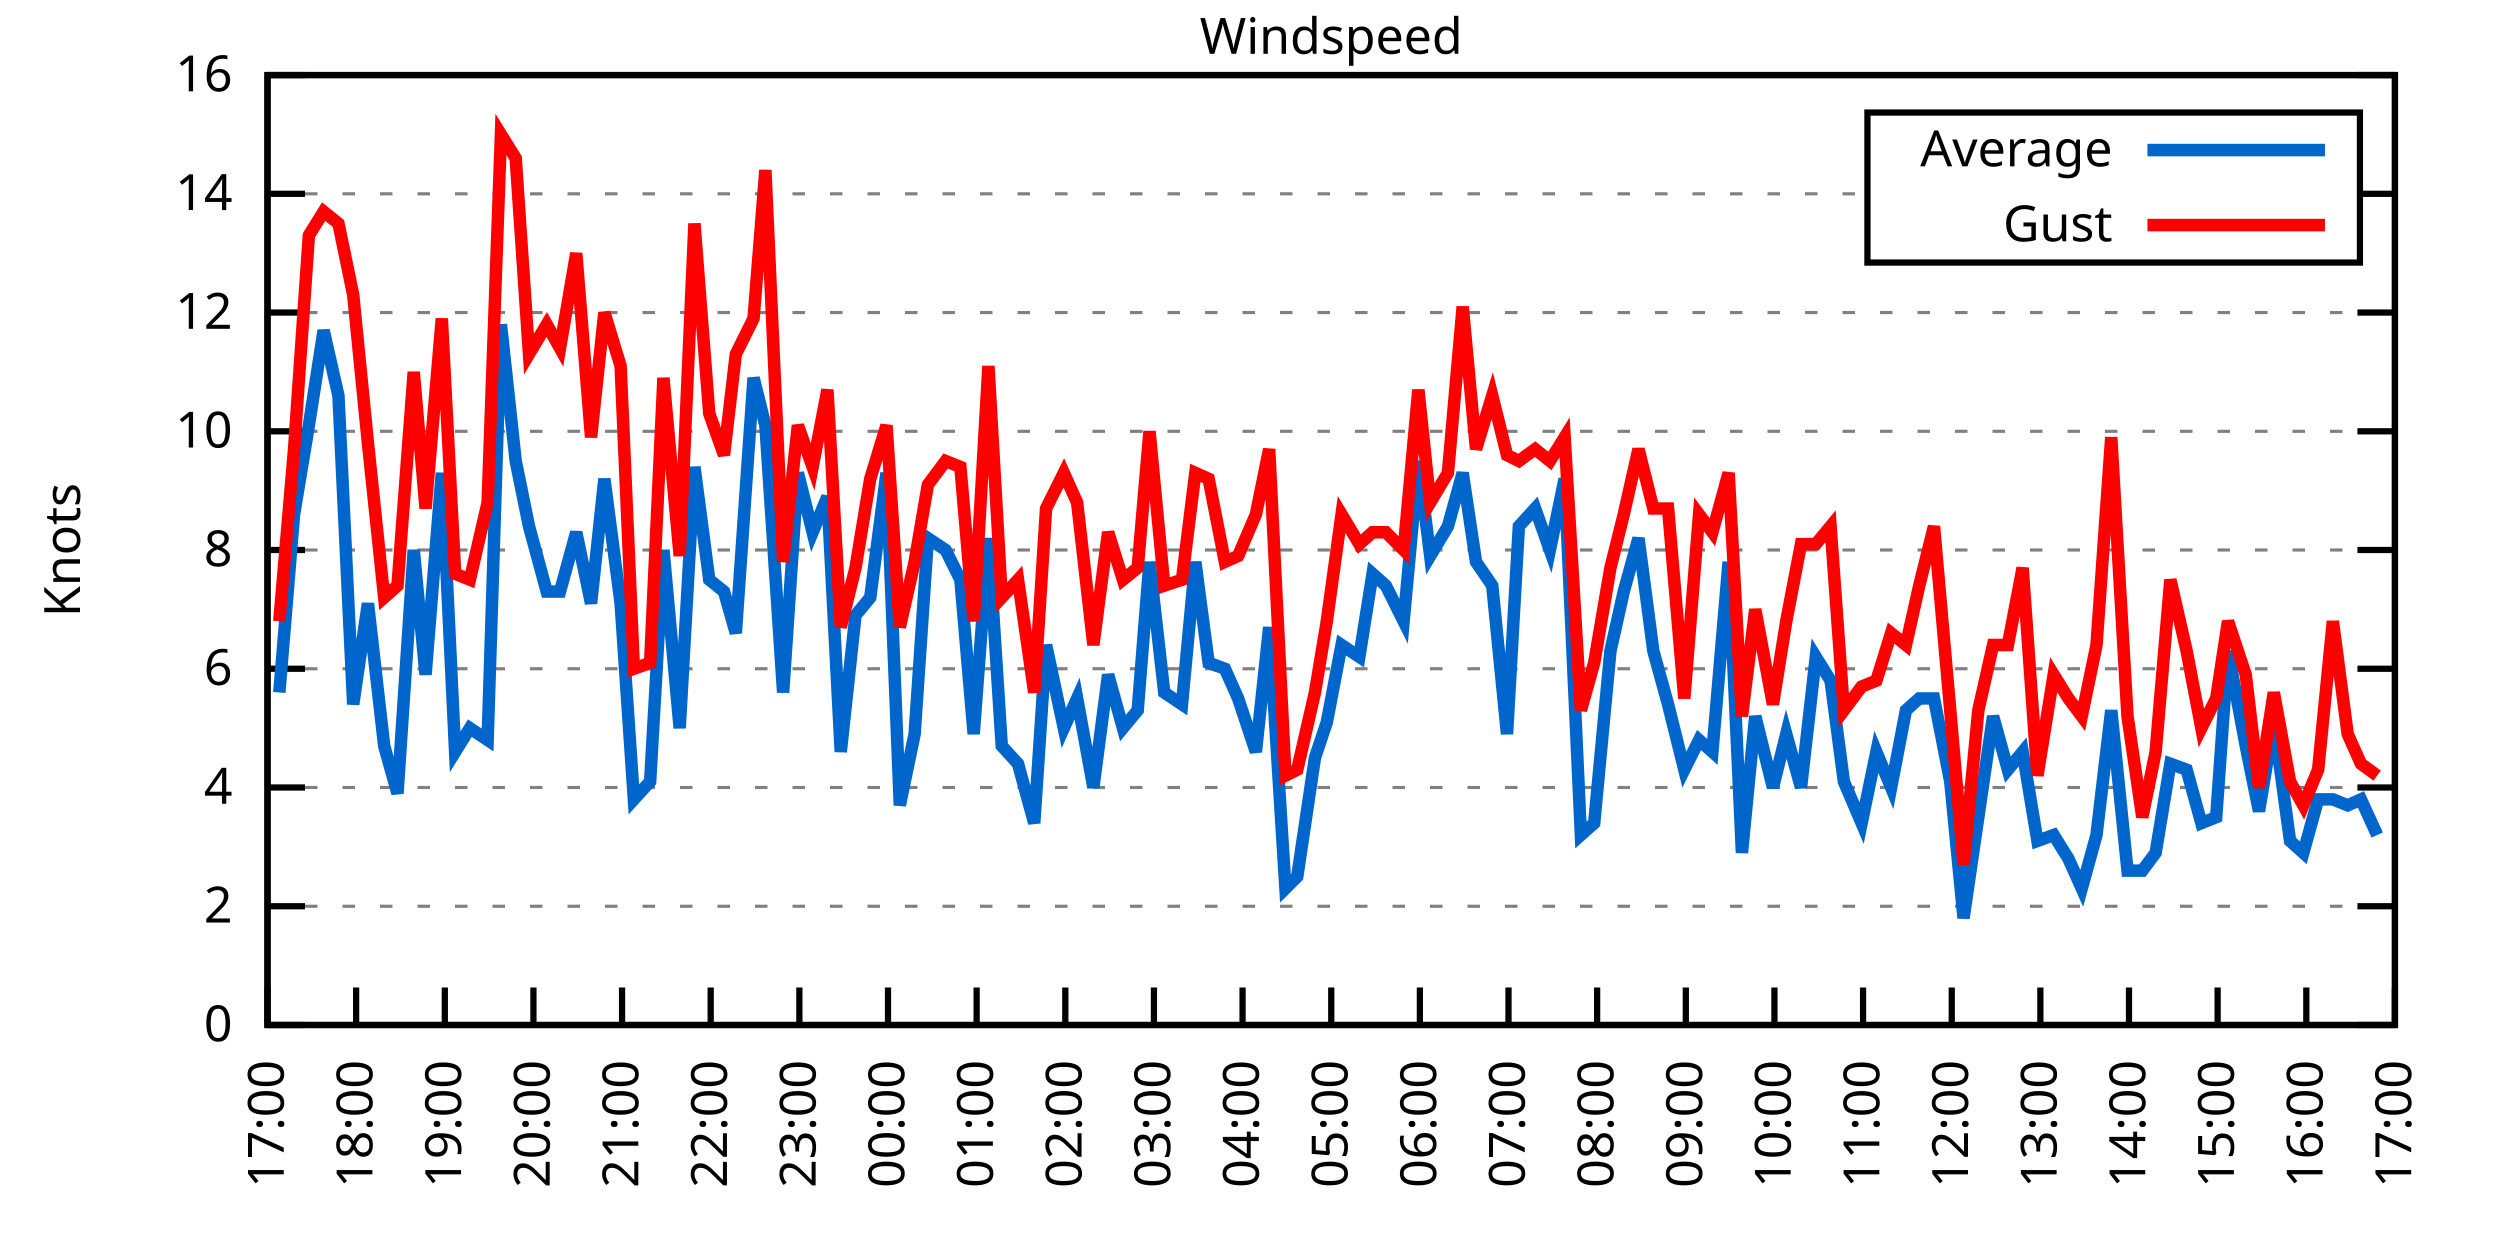
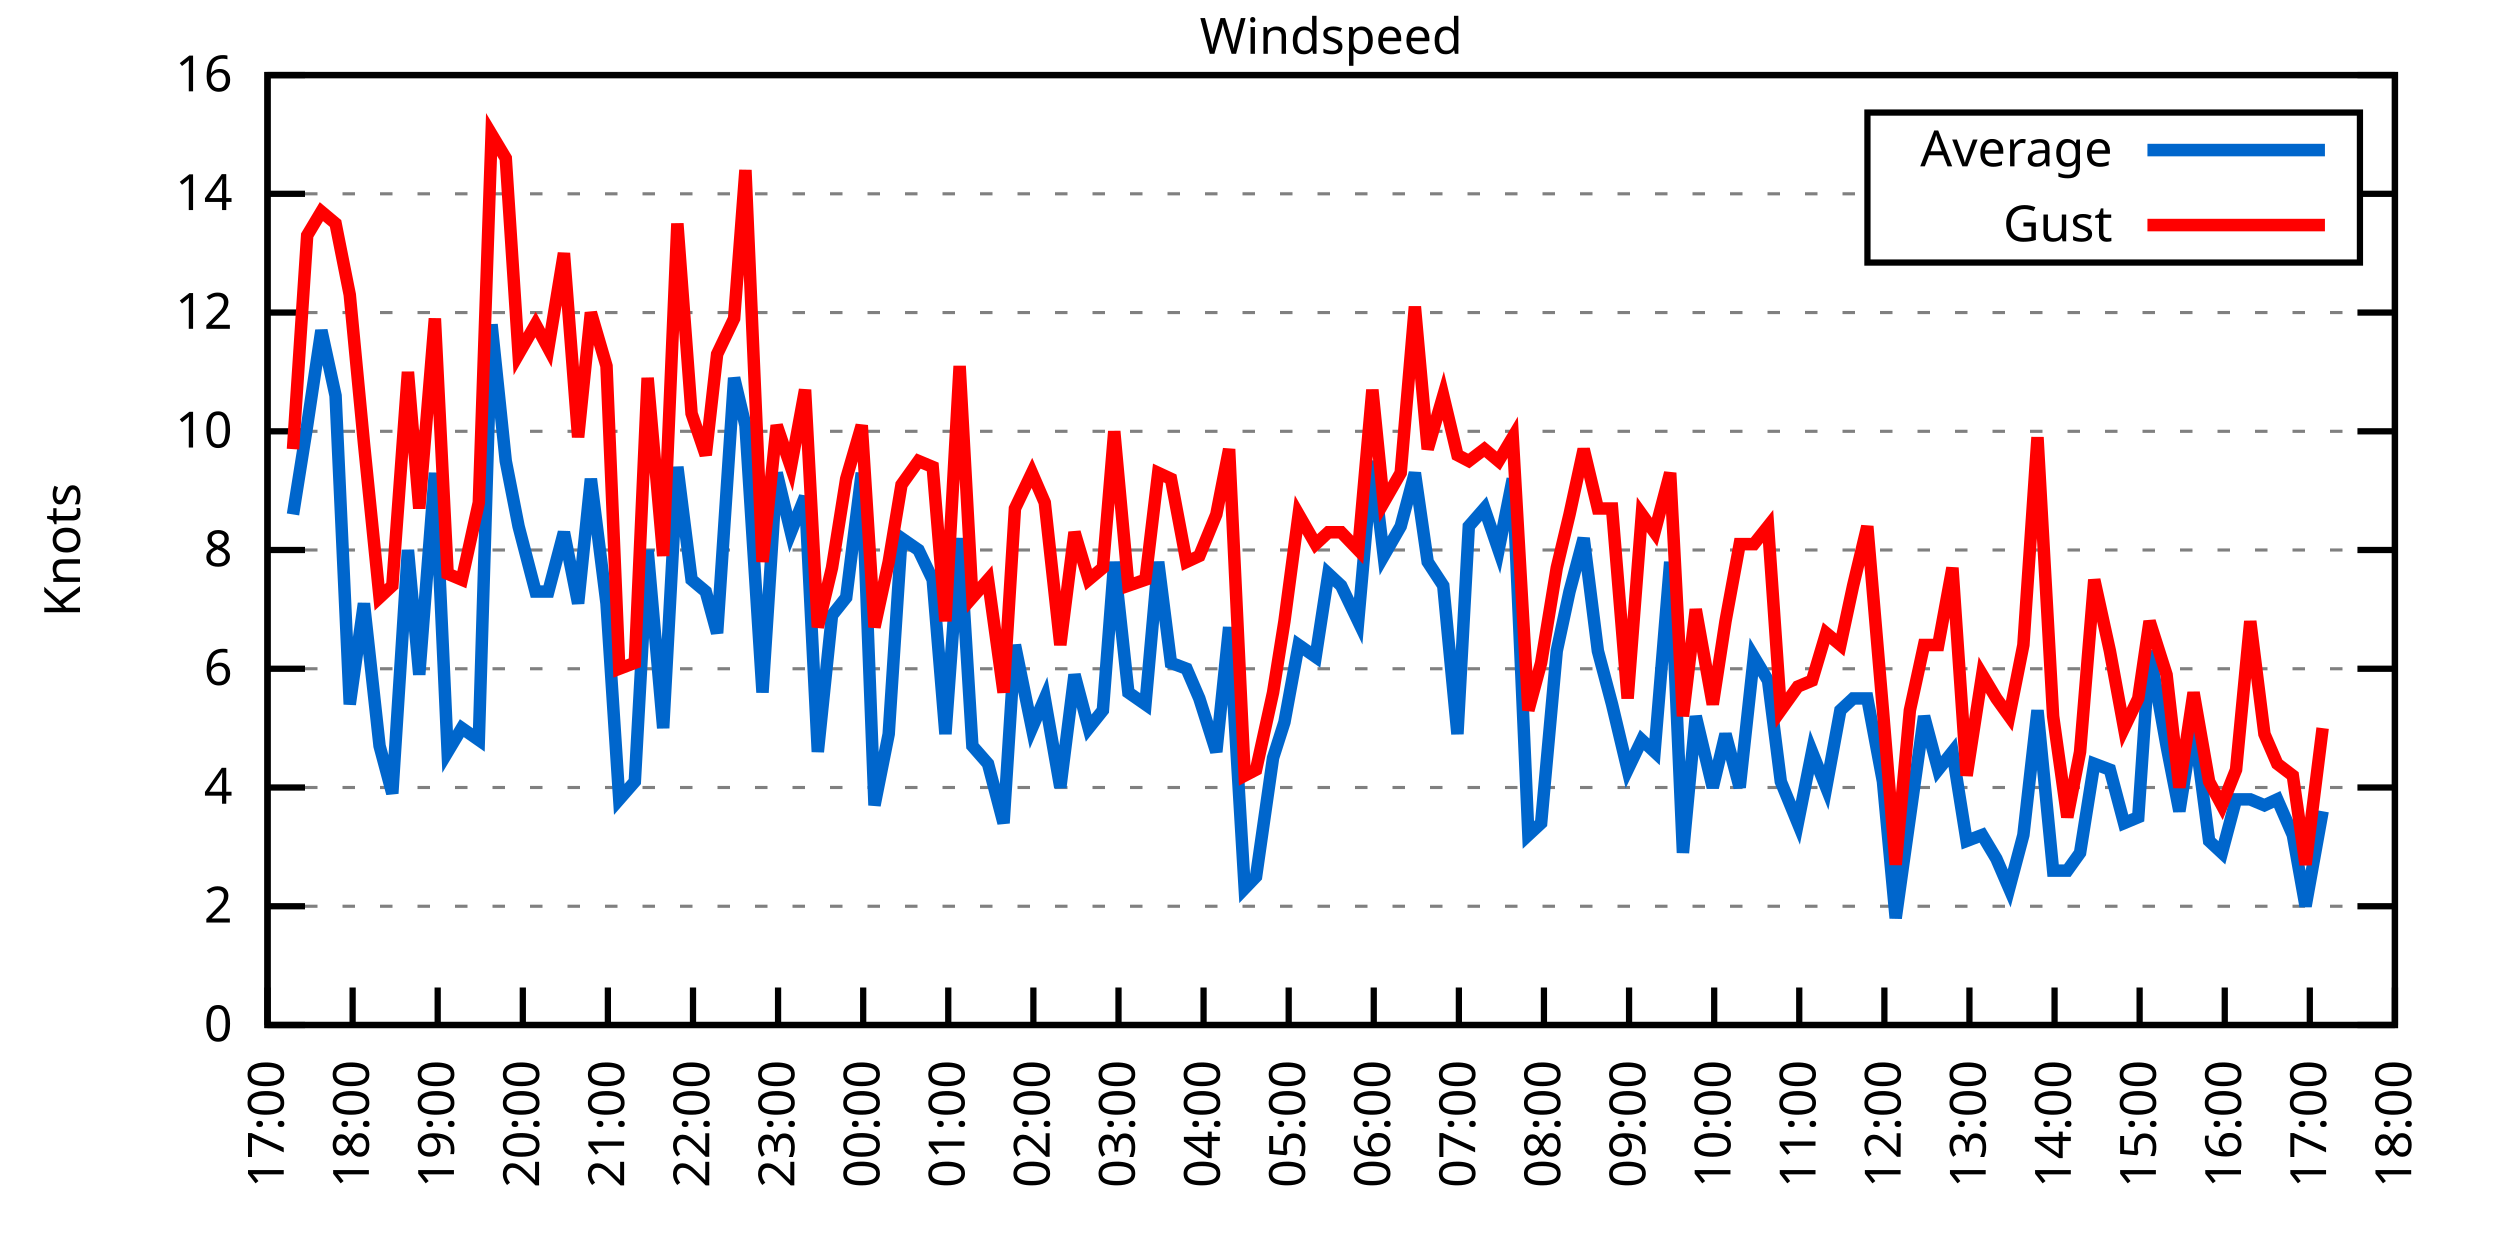
<svg xmlns="http://www.w3.org/2000/svg" xmlns:xlink="http://www.w3.org/1999/xlink" width="400" height="200" viewBox="0 0 400 200">
  <g id="gnuplot_canvas">
    <rect x="0" y="0" width="400" height="200" fill="none" />
    <defs>
      <circle id="gpDot" r="0.5" stroke-width="0.5" stroke="currentColor" />
      <path id="gpPt0" stroke-width="0.333" stroke="currentColor" d="M-1,0 h2 M0,-1 v2" />
      <path id="gpPt1" stroke-width="0.333" stroke="currentColor" d="M-1,-1 L1,1 M1,-1 L-1,1" />
      <path id="gpPt2" stroke-width="0.333" stroke="currentColor" d="M-1,0 L1,0 M0,-1 L0,1 M-1,-1 L1,1 M-1,1 L1,-1" />
      <rect id="gpPt3" stroke-width="0.333" stroke="currentColor" x="-1" y="-1" width="2" height="2" />
      <rect id="gpPt4" stroke-width="0.333" stroke="currentColor" fill="currentColor" x="-1" y="-1" width="2" height="2" />
      <circle id="gpPt5" stroke-width="0.333" stroke="currentColor" cx="0" cy="0" r="1" />
      <use xlink:href="#gpPt5" id="gpPt6" fill="currentColor" stroke="none" />
      <path id="gpPt7" stroke-width="0.333" stroke="currentColor" d="M0,-1.33 L-1.33,0.67 L1.33,0.67 z" />
      <use xlink:href="#gpPt7" id="gpPt8" fill="currentColor" stroke="none" />
      <use xlink:href="#gpPt7" id="gpPt9" stroke="currentColor" transform="rotate(180)" />
      <use xlink:href="#gpPt9" id="gpPt10" fill="currentColor" stroke="none" />
      <use xlink:href="#gpPt3" id="gpPt11" stroke="currentColor" transform="rotate(45)" />
      <use xlink:href="#gpPt11" id="gpPt12" fill="currentColor" stroke="none" />
      <path id="gpPt13" stroke-width="0.333" stroke="currentColor" d="M0,1.330 L1.265,0.411 L0.782,-1.067 L-0.782,-1.076 L-1.265,0.411 z" />
      <use xlink:href="#gpPt13" id="gpPt14" fill="currentColor" stroke="none" />
      <filter id="textbox" filterUnits="objectBoundingBox" x="0" y="0" height="1" width="1">
        <feFlood flood-color="white" flood-opacity="1" result="bgnd" />
        <feComposite in="SourceGraphic" in2="bgnd" operator="atop" />
      </filter>
      <filter id="greybox" filterUnits="objectBoundingBox" x="0" y="0" height="1" width="1">
        <feFlood flood-color="lightgrey" flood-opacity="1" result="grey" />
        <feComposite in="SourceGraphic" in2="grey" operator="atop" />
      </filter>
    </defs>
    <g fill="none" color="white" stroke="currentColor" stroke-width="1.00" stroke-linecap="butt" stroke-linejoin="miter">
</g>
    <g fill="none" color="black" stroke="currentColor" stroke-width="1.00" stroke-linecap="butt" stroke-linejoin="miter">
      <g stroke="none" shape-rendering="crispEdges">
        <polygon fill="rgb(255, 255, 255)" points="42.80,164.00 383.18,164.00 383.18,12.02 42.80,12.02 " />
      </g>
    </g>
    <g fill="none" color="black" stroke="currentColor" stroke-width="1.00" stroke-linecap="butt" stroke-linejoin="miter">
</g>
    <g fill="none" color="black" stroke="black" stroke-width="0.50" stroke-linecap="butt" stroke-linejoin="miter">
</g>
    <g fill="none" color="gray" stroke="currentColor" stroke-width="0.50" stroke-linecap="butt" stroke-linejoin="miter">
      <path stroke="gray" stroke-dasharray="2,4" class="gridline" d="M42.80,164.00 L383.19,164.00  " />
    </g>
    <g fill="none" color="gray" stroke="gray" stroke-width="1.00" stroke-linecap="butt" stroke-linejoin="miter">
</g>
    <g fill="none" color="black" stroke="currentColor" stroke-width="1.00" stroke-linecap="butt" stroke-linejoin="miter">
      <path stroke="black" d="M42.80,164.00 L48.80,164.00 M383.19,164.00 L377.19,164.00  " />
      <g transform="translate(37.20,166.60)" stroke="none" fill="black" font-family="Sans" font-size="8.00" text-anchor="end">
        <text>
          <tspan font-family="Sans"> 0</tspan>
        </text>
      </g>
    </g>
    <g fill="none" color="black" stroke="currentColor" stroke-width="1.00" stroke-linecap="butt" stroke-linejoin="miter">
</g>
    <g fill="none" color="black" stroke="black" stroke-width="0.50" stroke-linecap="butt" stroke-linejoin="miter">
</g>
    <g fill="none" color="gray" stroke="currentColor" stroke-width="0.50" stroke-linecap="butt" stroke-linejoin="miter">
      <path stroke="gray" stroke-dasharray="2,4" class="gridline" d="M42.80,145.00 L383.19,145.00  " />
    </g>
    <g fill="none" color="gray" stroke="gray" stroke-width="1.00" stroke-linecap="butt" stroke-linejoin="miter">
</g>
    <g fill="none" color="black" stroke="currentColor" stroke-width="1.00" stroke-linecap="butt" stroke-linejoin="miter">
      <path stroke="black" d="M42.80,145.00 L48.80,145.00 M383.19,145.00 L377.19,145.00  " />
      <g transform="translate(37.20,147.60)" stroke="none" fill="black" font-family="Sans" font-size="8.00" text-anchor="end">
        <text>
          <tspan font-family="Sans"> 2</tspan>
        </text>
      </g>
    </g>
    <g fill="none" color="black" stroke="currentColor" stroke-width="1.00" stroke-linecap="butt" stroke-linejoin="miter">
</g>
    <g fill="none" color="black" stroke="black" stroke-width="0.50" stroke-linecap="butt" stroke-linejoin="miter">
</g>
    <g fill="none" color="gray" stroke="currentColor" stroke-width="0.50" stroke-linecap="butt" stroke-linejoin="miter">
      <path stroke="gray" stroke-dasharray="2,4" class="gridline" d="M42.80,126.00 L383.19,126.00  " />
    </g>
    <g fill="none" color="gray" stroke="gray" stroke-width="1.00" stroke-linecap="butt" stroke-linejoin="miter">
</g>
    <g fill="none" color="black" stroke="currentColor" stroke-width="1.00" stroke-linecap="butt" stroke-linejoin="miter">
      <path stroke="black" d="M42.80,126.00 L48.80,126.00 M383.19,126.00 L377.19,126.00  " />
      <g transform="translate(37.20,128.60)" stroke="none" fill="black" font-family="Sans" font-size="8.00" text-anchor="end">
        <text>
          <tspan font-family="Sans"> 4</tspan>
        </text>
      </g>
    </g>
    <g fill="none" color="black" stroke="currentColor" stroke-width="1.00" stroke-linecap="butt" stroke-linejoin="miter">
</g>
    <g fill="none" color="black" stroke="black" stroke-width="0.50" stroke-linecap="butt" stroke-linejoin="miter">
</g>
    <g fill="none" color="gray" stroke="currentColor" stroke-width="0.50" stroke-linecap="butt" stroke-linejoin="miter">
      <path stroke="gray" stroke-dasharray="2,4" class="gridline" d="M42.80,107.00 L383.19,107.00  " />
    </g>
    <g fill="none" color="gray" stroke="gray" stroke-width="1.00" stroke-linecap="butt" stroke-linejoin="miter">
</g>
    <g fill="none" color="black" stroke="currentColor" stroke-width="1.00" stroke-linecap="butt" stroke-linejoin="miter">
      <path stroke="black" d="M42.80,107.00 L48.80,107.00 M383.19,107.00 L377.19,107.00  " />
      <g transform="translate(37.20,109.60)" stroke="none" fill="black" font-family="Sans" font-size="8.00" text-anchor="end">
        <text>
          <tspan font-family="Sans"> 6</tspan>
        </text>
      </g>
    </g>
    <g fill="none" color="black" stroke="currentColor" stroke-width="1.00" stroke-linecap="butt" stroke-linejoin="miter">
</g>
    <g fill="none" color="black" stroke="black" stroke-width="0.50" stroke-linecap="butt" stroke-linejoin="miter">
</g>
    <g fill="none" color="gray" stroke="currentColor" stroke-width="0.50" stroke-linecap="butt" stroke-linejoin="miter">
      <path stroke="gray" stroke-dasharray="2,4" class="gridline" d="M42.80,88.00 L383.19,88.00  " />
    </g>
    <g fill="none" color="gray" stroke="gray" stroke-width="1.00" stroke-linecap="butt" stroke-linejoin="miter">
</g>
    <g fill="none" color="black" stroke="currentColor" stroke-width="1.00" stroke-linecap="butt" stroke-linejoin="miter">
      <path stroke="black" d="M42.80,88.00 L48.80,88.00 M383.19,88.00 L377.19,88.00  " />
      <g transform="translate(37.20,90.60)" stroke="none" fill="black" font-family="Sans" font-size="8.00" text-anchor="end">
        <text>
          <tspan font-family="Sans"> 8</tspan>
        </text>
      </g>
    </g>
    <g fill="none" color="black" stroke="currentColor" stroke-width="1.00" stroke-linecap="butt" stroke-linejoin="miter">
</g>
    <g fill="none" color="black" stroke="black" stroke-width="0.50" stroke-linecap="butt" stroke-linejoin="miter">
</g>
    <g fill="none" color="gray" stroke="currentColor" stroke-width="0.50" stroke-linecap="butt" stroke-linejoin="miter">
      <path stroke="gray" stroke-dasharray="2,4" class="gridline" d="M42.80,69.01 L383.19,69.01  " />
    </g>
    <g fill="none" color="gray" stroke="gray" stroke-width="1.00" stroke-linecap="butt" stroke-linejoin="miter">
</g>
    <g fill="none" color="black" stroke="currentColor" stroke-width="1.00" stroke-linecap="butt" stroke-linejoin="miter">
      <path stroke="black" d="M42.80,69.01 L48.80,69.01 M383.19,69.01 L377.19,69.01  " />
      <g transform="translate(37.20,71.61)" stroke="none" fill="black" font-family="Sans" font-size="8.00" text-anchor="end">
        <text>
          <tspan font-family="Sans"> 10</tspan>
        </text>
      </g>
    </g>
    <g fill="none" color="black" stroke="currentColor" stroke-width="1.00" stroke-linecap="butt" stroke-linejoin="miter">
</g>
    <g fill="none" color="black" stroke="black" stroke-width="0.50" stroke-linecap="butt" stroke-linejoin="miter">
</g>
    <g fill="none" color="gray" stroke="currentColor" stroke-width="0.50" stroke-linecap="butt" stroke-linejoin="miter">
      <path stroke="gray" stroke-dasharray="2,4" class="gridline" d="M42.80,50.01 L383.19,50.01  " />
    </g>
    <g fill="none" color="gray" stroke="gray" stroke-width="1.00" stroke-linecap="butt" stroke-linejoin="miter">
</g>
    <g fill="none" color="black" stroke="currentColor" stroke-width="1.00" stroke-linecap="butt" stroke-linejoin="miter">
      <path stroke="black" d="M42.80,50.01 L48.80,50.01 M383.19,50.01 L377.19,50.01  " />
      <g transform="translate(37.20,52.61)" stroke="none" fill="black" font-family="Sans" font-size="8.00" text-anchor="end">
        <text>
          <tspan font-family="Sans"> 12</tspan>
        </text>
      </g>
    </g>
    <g fill="none" color="black" stroke="currentColor" stroke-width="1.00" stroke-linecap="butt" stroke-linejoin="miter">
</g>
    <g fill="none" color="black" stroke="black" stroke-width="0.50" stroke-linecap="butt" stroke-linejoin="miter">
</g>
    <g fill="none" color="gray" stroke="currentColor" stroke-width="0.50" stroke-linecap="butt" stroke-linejoin="miter">
      <path stroke="gray" stroke-dasharray="2,4" class="gridline" d="M42.80,31.01 L298.79,31.01 M377.59,31.01 L383.19,31.01  " />
    </g>
    <g fill="none" color="gray" stroke="gray" stroke-width="1.00" stroke-linecap="butt" stroke-linejoin="miter">
</g>
    <g fill="none" color="black" stroke="currentColor" stroke-width="1.00" stroke-linecap="butt" stroke-linejoin="miter">
      <path stroke="black" d="M42.80,31.01 L48.80,31.01 M383.19,31.01 L377.19,31.01  " />
      <g transform="translate(37.20,33.61)" stroke="none" fill="black" font-family="Sans" font-size="8.00" text-anchor="end">
        <text>
          <tspan font-family="Sans"> 14</tspan>
        </text>
      </g>
    </g>
    <g fill="none" color="black" stroke="currentColor" stroke-width="1.00" stroke-linecap="butt" stroke-linejoin="miter">
</g>
    <g fill="none" color="black" stroke="black" stroke-width="0.50" stroke-linecap="butt" stroke-linejoin="miter">
</g>
    <g fill="none" color="gray" stroke="currentColor" stroke-width="0.50" stroke-linecap="butt" stroke-linejoin="miter">
      <path stroke="gray" stroke-dasharray="2,4" class="gridline" d="M42.80,12.01 L383.19,12.01  " />
    </g>
    <g fill="none" color="gray" stroke="gray" stroke-width="1.00" stroke-linecap="butt" stroke-linejoin="miter">
</g>
    <g fill="none" color="black" stroke="currentColor" stroke-width="1.00" stroke-linecap="butt" stroke-linejoin="miter">
      <path stroke="black" d="M42.80,12.01 L48.80,12.01 M383.19,12.01 L377.19,12.01  " />
      <g transform="translate(37.20,14.61)" stroke="none" fill="black" font-family="Sans" font-size="8.00" text-anchor="end">
        <text>
          <tspan font-family="Sans"> 16</tspan>
        </text>
      </g>
    </g>
    <g fill="none" color="black" stroke="currentColor" stroke-width="1.00" stroke-linecap="butt" stroke-linejoin="miter">
      <path stroke="black" d="M42.80,164.00 L42.80,158.00  " />
      <g transform="translate(45.40,169.60) rotate(270.00)" stroke="none" fill="black" font-family="Sans" font-size="8.00" text-anchor="end">
        <text>
          <tspan font-family="Sans">17:00</tspan>
        </text>
      </g>
    </g>
    <g fill="none" color="black" stroke="currentColor" stroke-width="1.00" stroke-linecap="butt" stroke-linejoin="miter">
-       <path stroke="black" d="M56.98,164.00 L56.98,158.00  " />
-       <g transform="translate(59.58,169.60) rotate(270.00)" stroke="none" fill="black" font-family="Sans" font-size="8.00" text-anchor="end">
+       <path stroke="black" d="M56.42,164.00 L56.42,158.00  " />
+       <g transform="translate(59.02,169.60) rotate(270.00)" stroke="none" fill="black" font-family="Sans" font-size="8.00" text-anchor="end">
        <text>
          <tspan font-family="Sans">18:00</tspan>
        </text>
      </g>
    </g>
    <g fill="none" color="black" stroke="currentColor" stroke-width="1.00" stroke-linecap="butt" stroke-linejoin="miter">
-       <path stroke="black" d="M71.17,164.00 L71.17,158.00  " />
-       <g transform="translate(73.77,169.60) rotate(270.00)" stroke="none" fill="black" font-family="Sans" font-size="8.00" text-anchor="end">
+       <path stroke="black" d="M70.03,164.00 L70.03,158.00  " />
+       <g transform="translate(72.63,169.60) rotate(270.00)" stroke="none" fill="black" font-family="Sans" font-size="8.00" text-anchor="end">
        <text>
          <tspan font-family="Sans">19:00</tspan>
        </text>
      </g>
    </g>
    <g fill="none" color="black" stroke="currentColor" stroke-width="1.00" stroke-linecap="butt" stroke-linejoin="miter">
-       <path stroke="black" d="M85.35,164.00 L85.35,158.00  " />
-       <g transform="translate(87.95,169.60) rotate(270.00)" stroke="none" fill="black" font-family="Sans" font-size="8.00" text-anchor="end">
+       <path stroke="black" d="M83.65,164.00 L83.65,158.00  " />
+       <g transform="translate(86.25,169.60) rotate(270.00)" stroke="none" fill="black" font-family="Sans" font-size="8.00" text-anchor="end">
        <text>
          <tspan font-family="Sans">20:00</tspan>
        </text>
      </g>
    </g>
    <g fill="none" color="black" stroke="currentColor" stroke-width="1.00" stroke-linecap="butt" stroke-linejoin="miter">
-       <path stroke="black" d="M99.53,164.00 L99.53,158.00  " />
-       <g transform="translate(102.13,169.60) rotate(270.00)" stroke="none" fill="black" font-family="Sans" font-size="8.00" text-anchor="end">
+       <path stroke="black" d="M97.26,164.00 L97.26,158.00  " />
+       <g transform="translate(99.86,169.60) rotate(270.00)" stroke="none" fill="black" font-family="Sans" font-size="8.00" text-anchor="end">
        <text>
          <tspan font-family="Sans">21:00</tspan>
        </text>
      </g>
    </g>
    <g fill="none" color="black" stroke="currentColor" stroke-width="1.00" stroke-linecap="butt" stroke-linejoin="miter">
-       <path stroke="black" d="M113.71,164.00 L113.71,158.00  " />
-       <g transform="translate(116.31,169.60) rotate(270.00)" stroke="none" fill="black" font-family="Sans" font-size="8.00" text-anchor="end">
+       <path stroke="black" d="M110.88,164.00 L110.88,158.00  " />
+       <g transform="translate(113.48,169.60) rotate(270.00)" stroke="none" fill="black" font-family="Sans" font-size="8.00" text-anchor="end">
        <text>
          <tspan font-family="Sans">22:00</tspan>
        </text>
      </g>
    </g>
    <g fill="none" color="black" stroke="currentColor" stroke-width="1.00" stroke-linecap="butt" stroke-linejoin="miter">
-       <path stroke="black" d="M127.90,164.00 L127.90,158.00  " />
-       <g transform="translate(130.50,169.60) rotate(270.00)" stroke="none" fill="black" font-family="Sans" font-size="8.00" text-anchor="end">
+       <path stroke="black" d="M124.49,164.00 L124.49,158.00  " />
+       <g transform="translate(127.09,169.60) rotate(270.00)" stroke="none" fill="black" font-family="Sans" font-size="8.00" text-anchor="end">
        <text>
          <tspan font-family="Sans">23:00</tspan>
        </text>
      </g>
    </g>
    <g fill="none" color="black" stroke="currentColor" stroke-width="1.00" stroke-linecap="butt" stroke-linejoin="miter">
-       <path stroke="black" d="M142.08,164.00 L142.08,158.00  " />
-       <g transform="translate(144.68,169.60) rotate(270.00)" stroke="none" fill="black" font-family="Sans" font-size="8.00" text-anchor="end">
+       <path stroke="black" d="M138.11,164.00 L138.11,158.00  " />
+       <g transform="translate(140.71,169.60) rotate(270.00)" stroke="none" fill="black" font-family="Sans" font-size="8.00" text-anchor="end">
        <text>
          <tspan font-family="Sans">00:00</tspan>
        </text>
      </g>
    </g>
    <g fill="none" color="black" stroke="currentColor" stroke-width="1.00" stroke-linecap="butt" stroke-linejoin="miter">
-       <path stroke="black" d="M156.26,164.00 L156.26,158.00  " />
-       <g transform="translate(158.86,169.60) rotate(270.00)" stroke="none" fill="black" font-family="Sans" font-size="8.00" text-anchor="end">
+       <path stroke="black" d="M151.72,164.00 L151.72,158.00  " />
+       <g transform="translate(154.32,169.60) rotate(270.00)" stroke="none" fill="black" font-family="Sans" font-size="8.00" text-anchor="end">
        <text>
          <tspan font-family="Sans">01:00</tspan>
        </text>
      </g>
    </g>
    <g fill="none" color="black" stroke="currentColor" stroke-width="1.00" stroke-linecap="butt" stroke-linejoin="miter">
-       <path stroke="black" d="M170.45,164.00 L170.45,158.00  " />
-       <g transform="translate(173.05,169.60) rotate(270.00)" stroke="none" fill="black" font-family="Sans" font-size="8.00" text-anchor="end">
+       <path stroke="black" d="M165.34,164.00 L165.34,158.00  " />
+       <g transform="translate(167.94,169.60) rotate(270.00)" stroke="none" fill="black" font-family="Sans" font-size="8.00" text-anchor="end">
        <text>
          <tspan font-family="Sans">02:00</tspan>
        </text>
      </g>
    </g>
    <g fill="none" color="black" stroke="currentColor" stroke-width="1.00" stroke-linecap="butt" stroke-linejoin="miter">
-       <path stroke="black" d="M184.63,164.00 L184.63,158.00  " />
-       <g transform="translate(187.23,169.60) rotate(270.00)" stroke="none" fill="black" font-family="Sans" font-size="8.00" text-anchor="end">
+       <path stroke="black" d="M178.96,164.00 L178.96,158.00  " />
+       <g transform="translate(181.56,169.60) rotate(270.00)" stroke="none" fill="black" font-family="Sans" font-size="8.00" text-anchor="end">
        <text>
          <tspan font-family="Sans">03:00</tspan>
        </text>
      </g>
    </g>
    <g fill="none" color="black" stroke="currentColor" stroke-width="1.00" stroke-linecap="butt" stroke-linejoin="miter">
-       <path stroke="black" d="M198.81,164.00 L198.81,158.00  " />
-       <g transform="translate(201.41,169.60) rotate(270.00)" stroke="none" fill="black" font-family="Sans" font-size="8.00" text-anchor="end">
+       <path stroke="black" d="M192.57,164.00 L192.57,158.00  " />
+       <g transform="translate(195.17,169.60) rotate(270.00)" stroke="none" fill="black" font-family="Sans" font-size="8.00" text-anchor="end">
        <text>
          <tspan font-family="Sans">04:00</tspan>
        </text>
      </g>
    </g>
    <g fill="none" color="black" stroke="currentColor" stroke-width="1.00" stroke-linecap="butt" stroke-linejoin="miter">
-       <path stroke="black" d="M213.00,164.00 L213.00,158.00  " />
-       <g transform="translate(215.60,169.60) rotate(270.00)" stroke="none" fill="black" font-family="Sans" font-size="8.00" text-anchor="end">
+       <path stroke="black" d="M206.19,164.00 L206.19,158.00  " />
+       <g transform="translate(208.79,169.60) rotate(270.00)" stroke="none" fill="black" font-family="Sans" font-size="8.00" text-anchor="end">
        <text>
          <tspan font-family="Sans">05:00</tspan>
        </text>
      </g>
    </g>
    <g fill="none" color="black" stroke="currentColor" stroke-width="1.00" stroke-linecap="butt" stroke-linejoin="miter">
-       <path stroke="black" d="M227.18,164.00 L227.18,158.00  " />
-       <g transform="translate(229.78,169.60) rotate(270.00)" stroke="none" fill="black" font-family="Sans" font-size="8.00" text-anchor="end">
+       <path stroke="black" d="M219.80,164.00 L219.80,158.00  " />
+       <g transform="translate(222.40,169.60) rotate(270.00)" stroke="none" fill="black" font-family="Sans" font-size="8.00" text-anchor="end">
        <text>
          <tspan font-family="Sans">06:00</tspan>
        </text>
      </g>
    </g>
    <g fill="none" color="black" stroke="currentColor" stroke-width="1.00" stroke-linecap="butt" stroke-linejoin="miter">
-       <path stroke="black" d="M241.36,164.00 L241.36,158.00  " />
-       <g transform="translate(243.96,169.60) rotate(270.00)" stroke="none" fill="black" font-family="Sans" font-size="8.00" text-anchor="end">
+       <path stroke="black" d="M233.42,164.00 L233.42,158.00  " />
+       <g transform="translate(236.02,169.60) rotate(270.00)" stroke="none" fill="black" font-family="Sans" font-size="8.00" text-anchor="end">
        <text>
          <tspan font-family="Sans">07:00</tspan>
        </text>
      </g>
    </g>
    <g fill="none" color="black" stroke="currentColor" stroke-width="1.00" stroke-linecap="butt" stroke-linejoin="miter">
-       <path stroke="black" d="M255.54,164.00 L255.54,158.00  " />
-       <g transform="translate(258.14,169.60) rotate(270.00)" stroke="none" fill="black" font-family="Sans" font-size="8.00" text-anchor="end">
+       <path stroke="black" d="M247.03,164.00 L247.03,158.00  " />
+       <g transform="translate(249.63,169.60) rotate(270.00)" stroke="none" fill="black" font-family="Sans" font-size="8.00" text-anchor="end">
        <text>
          <tspan font-family="Sans">08:00</tspan>
        </text>
      </g>
    </g>
    <g fill="none" color="black" stroke="currentColor" stroke-width="1.00" stroke-linecap="butt" stroke-linejoin="miter">
-       <path stroke="black" d="M269.73,164.00 L269.73,158.00  " />
-       <g transform="translate(272.33,169.60) rotate(270.00)" stroke="none" fill="black" font-family="Sans" font-size="8.00" text-anchor="end">
+       <path stroke="black" d="M260.65,164.00 L260.65,158.00  " />
+       <g transform="translate(263.25,169.60) rotate(270.00)" stroke="none" fill="black" font-family="Sans" font-size="8.00" text-anchor="end">
        <text>
          <tspan font-family="Sans">09:00</tspan>
        </text>
      </g>
    </g>
    <g fill="none" color="black" stroke="currentColor" stroke-width="1.00" stroke-linecap="butt" stroke-linejoin="miter">
-       <path stroke="black" d="M283.91,164.00 L283.91,158.00  " />
-       <g transform="translate(286.51,169.60) rotate(270.00)" stroke="none" fill="black" font-family="Sans" font-size="8.00" text-anchor="end">
+       <path stroke="black" d="M274.27,164.00 L274.27,158.00  " />
+       <g transform="translate(276.87,169.60) rotate(270.00)" stroke="none" fill="black" font-family="Sans" font-size="8.00" text-anchor="end">
        <text>
          <tspan font-family="Sans">10:00</tspan>
        </text>
      </g>
    </g>
    <g fill="none" color="black" stroke="currentColor" stroke-width="1.00" stroke-linecap="butt" stroke-linejoin="miter">
-       <path stroke="black" d="M298.09,164.00 L298.09,158.00  " />
-       <g transform="translate(300.69,169.60) rotate(270.00)" stroke="none" fill="black" font-family="Sans" font-size="8.00" text-anchor="end">
+       <path stroke="black" d="M287.88,164.00 L287.88,158.00  " />
+       <g transform="translate(290.48,169.60) rotate(270.00)" stroke="none" fill="black" font-family="Sans" font-size="8.00" text-anchor="end">
        <text>
          <tspan font-family="Sans">11:00</tspan>
        </text>
      </g>
    </g>
    <g fill="none" color="black" stroke="currentColor" stroke-width="1.00" stroke-linecap="butt" stroke-linejoin="miter">
-       <path stroke="black" d="M312.28,164.00 L312.28,158.00  " />
-       <g transform="translate(314.88,169.60) rotate(270.00)" stroke="none" fill="black" font-family="Sans" font-size="8.00" text-anchor="end">
+       <path stroke="black" d="M301.50,164.00 L301.50,158.00  " />
+       <g transform="translate(304.10,169.60) rotate(270.00)" stroke="none" fill="black" font-family="Sans" font-size="8.00" text-anchor="end">
        <text>
          <tspan font-family="Sans">12:00</tspan>
        </text>
      </g>
    </g>
    <g fill="none" color="black" stroke="currentColor" stroke-width="1.00" stroke-linecap="butt" stroke-linejoin="miter">
-       <path stroke="black" d="M326.46,164.00 L326.46,158.00  " />
-       <g transform="translate(329.06,169.60) rotate(270.00)" stroke="none" fill="black" font-family="Sans" font-size="8.00" text-anchor="end">
+       <path stroke="black" d="M315.11,164.00 L315.11,158.00  " />
+       <g transform="translate(317.71,169.60) rotate(270.00)" stroke="none" fill="black" font-family="Sans" font-size="8.00" text-anchor="end">
        <text>
          <tspan font-family="Sans">13:00</tspan>
        </text>
      </g>
    </g>
    <g fill="none" color="black" stroke="currentColor" stroke-width="1.00" stroke-linecap="butt" stroke-linejoin="miter">
-       <path stroke="black" d="M340.64,164.00 L340.64,158.00  " />
-       <g transform="translate(343.24,169.60) rotate(270.00)" stroke="none" fill="black" font-family="Sans" font-size="8.00" text-anchor="end">
+       <path stroke="black" d="M328.73,164.00 L328.73,158.00  " />
+       <g transform="translate(331.33,169.60) rotate(270.00)" stroke="none" fill="black" font-family="Sans" font-size="8.00" text-anchor="end">
        <text>
          <tspan font-family="Sans">14:00</tspan>
        </text>
      </g>
    </g>
    <g fill="none" color="black" stroke="currentColor" stroke-width="1.00" stroke-linecap="butt" stroke-linejoin="miter">
-       <path stroke="black" d="M354.82,164.00 L354.82,158.00  " />
-       <g transform="translate(357.42,169.60) rotate(270.00)" stroke="none" fill="black" font-family="Sans" font-size="8.00" text-anchor="end">
+       <path stroke="black" d="M342.34,164.00 L342.34,158.00  " />
+       <g transform="translate(344.94,169.60) rotate(270.00)" stroke="none" fill="black" font-family="Sans" font-size="8.00" text-anchor="end">
        <text>
          <tspan font-family="Sans">15:00</tspan>
        </text>
      </g>
    </g>
    <g fill="none" color="black" stroke="currentColor" stroke-width="1.00" stroke-linecap="butt" stroke-linejoin="miter">
-       <path stroke="black" d="M369.01,164.00 L369.01,158.00  " />
-       <g transform="translate(371.61,169.60) rotate(270.00)" stroke="none" fill="black" font-family="Sans" font-size="8.00" text-anchor="end">
+       <path stroke="black" d="M355.96,164.00 L355.96,158.00  " />
+       <g transform="translate(358.56,169.60) rotate(270.00)" stroke="none" fill="black" font-family="Sans" font-size="8.00" text-anchor="end">
        <text>
          <tspan font-family="Sans">16:00</tspan>
+         </text>
+       </g>
+     </g>
+     <g fill="none" color="black" stroke="currentColor" stroke-width="1.00" stroke-linecap="butt" stroke-linejoin="miter">
+       <path stroke="black" d="M369.57,164.00 L369.57,158.00  " />
+       <g transform="translate(372.17,169.60) rotate(270.00)" stroke="none" fill="black" font-family="Sans" font-size="8.00" text-anchor="end">
+         <text>
+           <tspan font-family="Sans">17:00</tspan>
        </text>
      </g>
    </g>
    <g fill="none" color="black" stroke="currentColor" stroke-width="1.00" stroke-linecap="butt" stroke-linejoin="miter">
      <path stroke="black" d="M383.19,164.00 L383.19,158.00  " />
      <g transform="translate(385.79,169.60) rotate(270.00)" stroke="none" fill="black" font-family="Sans" font-size="8.00" text-anchor="end">
        <text>
-           <tspan font-family="Sans">17:00</tspan>
+           <tspan font-family="Sans">18:00</tspan>
        </text>
      </g>
    </g>
    <g fill="none" color="black" stroke="currentColor" stroke-width="1.00" stroke-linecap="butt" stroke-linejoin="miter">
</g>
    <g fill="none" color="black" stroke="currentColor" stroke-width="1.00" stroke-linecap="butt" stroke-linejoin="miter">
      <path stroke="black" d="M42.80,12.01 L42.80,164.00 L383.19,164.00 L383.19,12.01 L42.80,12.01 Z  " />
    </g>
    <g fill="none" color="black" stroke="currentColor" stroke-width="1.00" stroke-linecap="butt" stroke-linejoin="miter">
</g>
    <g fill="none" color="black" stroke="currentColor" stroke-width="1.00" stroke-linecap="butt" stroke-linejoin="miter">
      <path stroke="black" d="M298.79,42.01 L298.79,18.01 L377.59,18.01 L377.59,42.01 L298.79,42.01 Z  " />
    </g>
    <g id="Windspeed_plot_1">
      <g fill="none" color="white" stroke="black" stroke-width="2.00" stroke-linecap="butt" stroke-linejoin="miter">
</g>
      <g fill="none" color="black" stroke="currentColor" stroke-width="2.00" stroke-linecap="butt" stroke-linejoin="miter">
        <g transform="translate(337.99,26.61)" stroke="none" fill="black" font-family="Sans" font-size="8.00" text-anchor="end">
          <text>
            <tspan font-family="Sans">Average</tspan>
          </text>
        </g>
      </g>
      <g fill="none" color="black" stroke="currentColor" stroke-width="2.00" stroke-linecap="butt" stroke-linejoin="miter">
-         <path stroke="rgb(  0, 102, 204)" d="M343.59,24.01 L371.99,24.01 M44.69,110.80 L47.05,82.31 L49.42,68.06 L51.78,52.86 L54.15,63.31 L56.51,112.70   L58.87,96.55 L61.47,119.35 L63.60,126.95 L66.20,88.00 L68.09,107.95 L70.69,75.66 L72.82,120.30 L75.18,116.50   L78.02,118.40 L80.15,51.91 L82.51,73.76 L84.64,84.21 L87.48,94.65 L89.60,94.65 L92.20,85.16 L94.57,96.55   L96.70,76.61 L99.30,96.55 L101.42,127.90 L104.02,125.05 L106.15,88.00 L108.75,116.50 L111.11,74.71 L113.48,92.75   L115.84,94.65 L117.73,101.30 L120.57,60.46 L122.46,68.06 L125.30,110.80 L127.66,75.66 L130.02,85.16 L132.39,79.46   L134.52,120.30 L136.88,98.45 L139.24,95.60 L141.84,75.66 L143.97,128.85 L146.34,117.45 L148.46,86.11 L151.30,88.00   L153.66,92.75 L155.79,117.45 L158.15,86.11 L160.28,119.35 L162.88,122.20 L165.48,131.70 L167.37,103.20 L170.21,116.50   L172.34,111.75 L174.94,126.00 L177.30,107.95 L179.67,116.50 L182.03,113.65 L183.92,89.90 L186.28,110.80 L189.12,112.70   L191.25,89.90 L193.38,106.05 L195.98,107.00 L198.10,111.75 L200.94,120.30 L203.07,100.35 L205.67,142.15 L207.56,140.25   L210.39,121.25 L212.29,115.55 L214.65,103.20 L217.49,105.10 L219.61,91.80 L221.74,93.70 L224.58,99.40 L226.94,73.76   L228.83,88.95 L231.67,84.21 L234.03,75.66 L236.16,89.90 L238.76,93.70 L241.12,117.45 L243.02,84.21 L245.62,81.36   L247.98,88.00 L250.34,76.61 L252.94,133.60 L255.07,131.70 L257.67,104.15 L259.80,94.65 L262.16,86.11 L264.53,104.15   L266.89,112.70 L269.49,123.15 L271.85,118.40 L273.98,120.30 L276.58,89.90 L278.71,136.45 L280.84,114.60 L283.67,126.00   L285.80,117.45 L288.16,126.00 L290.53,105.10 L292.89,108.90 L295.02,125.05 L297.86,131.70 L300.22,120.30 L302.58,126.00   L304.95,113.65 L307.08,111.75 L309.44,111.75 L312.04,125.05 L314.17,146.90 L316.53,130.75 L318.89,114.60 L321.26,123.15   L323.62,120.30 L325.99,134.55 L328.59,133.60 L330.95,137.40 L333.08,142.15 L335.44,133.60 L337.80,113.65 L340.40,139.30   L342.77,139.30 L344.90,136.45 L347.26,122.20 L349.86,123.15 L352.22,131.70 L354.59,130.75 L356.48,104.15 L359.32,119.35   L361.44,129.80 L363.81,115.55 L366.41,134.55 L368.53,136.45 L370.90,127.90 L373.26,127.90 L375.63,128.85 L377.75,127.90   L380.35,133.60  " />
+         <path stroke="rgb(  0, 102, 204)" d="M343.59,24.01 L371.99,24.01 M46.88,82.31 L49.15,68.06 L51.42,52.86 L53.69,63.31 L55.96,112.70 L58.23,96.55   L60.73,119.35 L62.77,126.95 L65.27,88.00 L67.08,107.95 L69.58,75.66 L71.62,120.30 L73.89,116.50 L76.61,118.40   L78.65,51.91 L80.92,73.76 L82.97,84.21 L85.69,94.65 L87.73,94.65 L90.23,85.16 L92.50,96.55 L94.54,76.61   L97.04,96.55 L99.08,127.90 L101.57,125.05 L103.62,88.00 L106.11,116.50 L108.38,74.71 L110.65,92.75 L112.92,94.65   L114.74,101.30 L117.46,60.46 L119.27,68.06 L122.00,110.80 L124.27,75.66 L126.54,85.16 L128.81,79.46 L130.85,120.30   L133.12,98.45 L135.39,95.60 L137.88,75.66 L139.92,128.85 L142.19,117.45 L144.24,86.11 L146.96,88.00 L149.23,92.75   L151.27,117.45 L153.54,86.11 L155.58,119.35 L158.08,122.20 L160.57,131.70 L162.39,103.20 L165.11,116.50 L167.16,111.75   L169.65,126.00 L171.92,107.95 L174.19,116.50 L176.46,113.65 L178.28,89.90 L180.54,110.80 L183.27,112.70 L185.31,89.90   L187.35,106.05 L189.85,107.00 L191.89,111.75 L194.61,120.30 L196.66,100.35 L199.15,142.15 L200.97,140.25 L203.69,121.25   L205.51,115.55 L207.78,103.20 L210.50,105.10 L212.54,91.80 L214.58,93.70 L217.31,99.40 L219.58,73.76 L221.39,88.95   L224.11,84.21 L226.38,75.66 L228.43,89.90 L230.92,93.70 L233.19,117.45 L235.01,84.21 L237.50,81.36 L239.77,88.00   L242.04,76.61 L244.54,133.60 L246.58,131.70 L249.08,104.15 L251.12,94.65 L253.39,86.11 L255.66,104.15 L257.93,112.70   L260.42,123.15 L262.69,118.40 L264.73,120.30 L267.23,89.90 L269.27,136.45 L271.32,114.60 L274.04,126.00 L276.08,117.45   L278.35,126.00 L280.62,105.10 L282.89,108.90 L284.93,125.05 L287.65,131.70 L289.92,120.30 L292.19,126.00 L294.46,113.65   L296.50,111.75 L298.77,111.75 L301.27,125.05 L303.31,146.90 L305.58,130.75 L307.85,114.60 L310.12,123.15 L312.39,120.30   L314.66,134.55 L317.15,133.60 L319.42,137.40 L321.47,142.15 L323.74,133.60 L326.00,113.65 L328.50,139.30 L330.77,139.30   L332.81,136.45 L335.08,122.20 L337.58,123.15 L339.85,131.70 L342.12,130.75 L343.93,104.15 L346.65,119.35 L348.70,129.80   L350.97,115.55 L353.46,134.55 L355.50,136.45 L357.77,127.90 L360.04,127.90 L362.31,128.85 L364.36,127.90 L366.85,133.60   L368.89,145.00 L371.62,129.80  " />
      </g>
    </g>
    <g id="Windspeed_plot_2">
      <g fill="none" color="black" stroke="currentColor" stroke-width="2.00" stroke-linecap="butt" stroke-linejoin="miter">
        <g transform="translate(337.99,38.61)" stroke="none" fill="black" font-family="Sans" font-size="8.00" text-anchor="end">
          <text>
            <tspan font-family="Sans">Gust</tspan>
          </text>
        </g>
      </g>
      <g fill="none" color="black" stroke="currentColor" stroke-width="2.00" stroke-linecap="butt" stroke-linejoin="miter">
-         <path stroke="rgb(255,   0,   0)" d="M343.59,36.01 L371.99,36.01 M44.69,99.40 L47.05,71.86 L49.42,37.66 L51.78,33.86 L54.15,35.76 L56.51,47.16   L58.87,70.91 L61.47,95.60 L63.60,93.70 L66.20,59.51 L68.09,81.36 L70.69,50.96 L72.82,91.80 L75.18,92.75   L78.02,80.41 L80.15,21.51 L82.51,25.31 L84.64,56.66 L87.48,51.91 L89.60,55.71 L92.20,40.51 L94.57,69.96   L96.70,50.01 L99.30,58.56 L101.42,107.00 L104.02,106.05 L106.15,60.46 L108.75,88.95 L111.11,35.76 L113.48,66.16   L115.84,72.81 L117.73,56.66 L120.57,50.96 L122.46,27.21 L125.30,89.90 L127.66,68.06 L130.02,74.71 L132.39,62.36   L134.52,100.35 L136.88,90.85 L139.24,76.61 L141.84,68.06 L143.97,100.35 L146.34,89.90 L148.46,77.56 L151.30,73.76   L153.66,74.71 L155.79,99.40 L158.15,58.56 L160.28,95.60 L162.88,92.75 L165.48,110.80 L167.37,81.36 L170.21,75.66   L172.34,80.41 L174.94,103.20 L177.30,85.16 L179.67,92.75 L182.03,90.85 L183.92,69.01 L186.28,93.70 L189.12,92.75   L191.25,75.66 L193.38,76.61 L195.98,89.90 L198.10,88.95 L200.94,82.31 L203.07,71.86 L205.67,124.10 L207.56,123.15   L210.39,110.80 L212.29,99.40 L214.65,82.31 L217.49,87.06 L219.61,85.16 L221.74,85.16 L224.58,88.00 L226.94,62.36   L228.83,80.41 L231.67,75.66 L234.03,49.06 L236.16,71.86 L238.76,63.31 L241.12,72.81 L243.02,73.76 L245.62,71.86   L247.98,73.76 L250.34,69.96 L252.94,113.65 L255.07,106.05 L257.67,90.85 L259.80,82.31 L262.16,71.86 L264.53,81.36   L266.89,81.36 L269.49,111.75 L271.85,82.31 L273.98,85.16 L276.58,75.66 L278.71,114.60 L280.84,97.50 L283.67,112.70   L285.80,99.40 L288.16,87.06 L290.53,87.06 L292.89,84.21 L295.02,113.65 L297.86,109.85 L300.22,108.90 L302.58,101.30   L304.95,103.20 L307.08,93.70 L309.44,84.21 L312.04,113.65 L314.17,138.35 L316.53,113.65 L318.89,103.20 L321.26,103.20   L323.62,90.85 L325.99,124.10 L328.59,107.95 L330.95,111.75 L333.08,114.60 L335.44,103.20 L337.80,69.96 L340.40,114.60   L342.77,130.75 L344.90,120.30 L347.26,92.75 L349.86,104.15 L352.22,116.50 L354.59,111.75 L356.48,99.40 L359.32,107.95   L361.44,126.00 L363.81,110.80 L366.41,125.05 L368.53,128.85 L370.90,123.15 L373.26,99.40 L375.63,117.45 L377.75,122.20   L380.35,124.10  " />
+         <path stroke="rgb(255,   0,   0)" d="M343.59,36.01 L371.99,36.01 M46.88,71.86 L49.15,37.66 L51.42,33.86 L53.69,35.76 L55.96,47.16 L58.23,70.91   L60.73,95.60 L62.77,93.70 L65.27,59.51 L67.08,81.36 L69.58,50.96 L71.62,91.80 L73.89,92.75 L76.61,80.41   L78.65,21.51 L80.92,25.31 L82.97,56.66 L85.69,51.91 L87.73,55.71 L90.23,40.51 L92.50,69.96 L94.54,50.01   L97.04,58.56 L99.08,107.00 L101.57,106.05 L103.62,60.46 L106.11,88.95 L108.38,35.76 L110.65,66.16 L112.92,72.81   L114.74,56.66 L117.46,50.96 L119.27,27.21 L122.00,89.90 L124.27,68.06 L126.54,74.71 L128.81,62.36 L130.85,100.35   L133.12,90.85 L135.39,76.61 L137.88,68.06 L139.92,100.35 L142.19,89.90 L144.24,77.56 L146.96,73.76 L149.23,74.71   L151.27,99.40 L153.54,58.56 L155.58,95.60 L158.08,92.75 L160.57,110.80 L162.39,81.36 L165.11,75.66 L167.16,80.41   L169.65,103.20 L171.92,85.16 L174.19,92.75 L176.46,90.85 L178.28,69.01 L180.54,93.70 L183.27,92.75 L185.31,75.66   L187.35,76.61 L189.85,89.90 L191.89,88.95 L194.61,82.31 L196.66,71.86 L199.15,124.10 L200.97,123.15 L203.69,110.80   L205.51,99.40 L207.78,82.31 L210.50,87.06 L212.54,85.16 L214.58,85.16 L217.31,88.00 L219.58,62.36 L221.39,80.41   L224.11,75.66 L226.38,49.06 L228.43,71.86 L230.92,63.31 L233.19,72.81 L235.01,73.76 L237.50,71.86 L239.77,73.76   L242.04,69.96 L244.54,113.65 L246.58,106.05 L249.08,90.85 L251.12,82.31 L253.39,71.86 L255.66,81.36 L257.93,81.36   L260.42,111.75 L262.69,82.31 L264.73,85.16 L267.23,75.66 L269.27,114.60 L271.32,97.50 L274.04,112.70 L276.08,99.40   L278.35,87.06 L280.62,87.06 L282.89,84.21 L284.93,113.65 L287.65,109.85 L289.92,108.90 L292.19,101.30 L294.46,103.20   L296.50,93.70 L298.77,84.21 L301.27,113.65 L303.31,138.35 L305.58,113.65 L307.85,103.20 L310.12,103.20 L312.39,90.85   L314.66,124.10 L317.15,107.95 L319.42,111.75 L321.47,114.60 L323.74,103.20 L326.00,69.96 L328.50,114.60 L330.77,130.75   L332.81,120.30 L335.08,92.75 L337.58,104.15 L339.85,116.50 L342.12,111.75 L343.93,99.40 L346.65,107.95 L348.70,126.00   L350.97,110.80 L353.46,125.05 L355.50,128.85 L357.77,123.15 L360.04,99.40 L362.31,117.45 L364.36,122.20 L366.85,124.10   L368.89,138.35 L371.62,116.50  " />
      </g>
    </g>
    <g fill="none" color="black" stroke="currentColor" stroke-width="2.00" stroke-linecap="butt" stroke-linejoin="miter">
</g>
    <g fill="none" color="black" stroke="black" stroke-width="1.00" stroke-linecap="butt" stroke-linejoin="miter">
</g>
    <g fill="none" color="black" stroke="currentColor" stroke-width="1.00" stroke-linecap="butt" stroke-linejoin="miter">
      <path stroke="black" d="M42.80,12.01 L42.80,164.00 L383.19,164.00 L383.19,12.01 L42.80,12.01 Z  " />
      <g transform="translate(12.80,88.01) rotate(270.00)" stroke="none" fill="black" font-family="Sans" font-size="8.00" text-anchor="middle">
        <text>
          <tspan font-family="Sans">Knots</tspan>
        </text>
      </g>
    </g>
    <g fill="none" color="black" stroke="currentColor" stroke-width="1.00" stroke-linecap="butt" stroke-linejoin="miter">
</g>
    <g fill="none" color="black" stroke="currentColor" stroke-width="1.00" stroke-linecap="butt" stroke-linejoin="miter">
      <g transform="translate(212.99,8.61)" stroke="none" fill="black" font-family="Sans" font-size="8.00" text-anchor="middle">
        <text>
          <tspan font-family="Sans">Windspeed</tspan>
        </text>
      </g>
    </g>
    <g fill="none" color="black" stroke="currentColor" stroke-width="1.00" stroke-linecap="butt" stroke-linejoin="miter">
</g>
  </g>
</svg>
